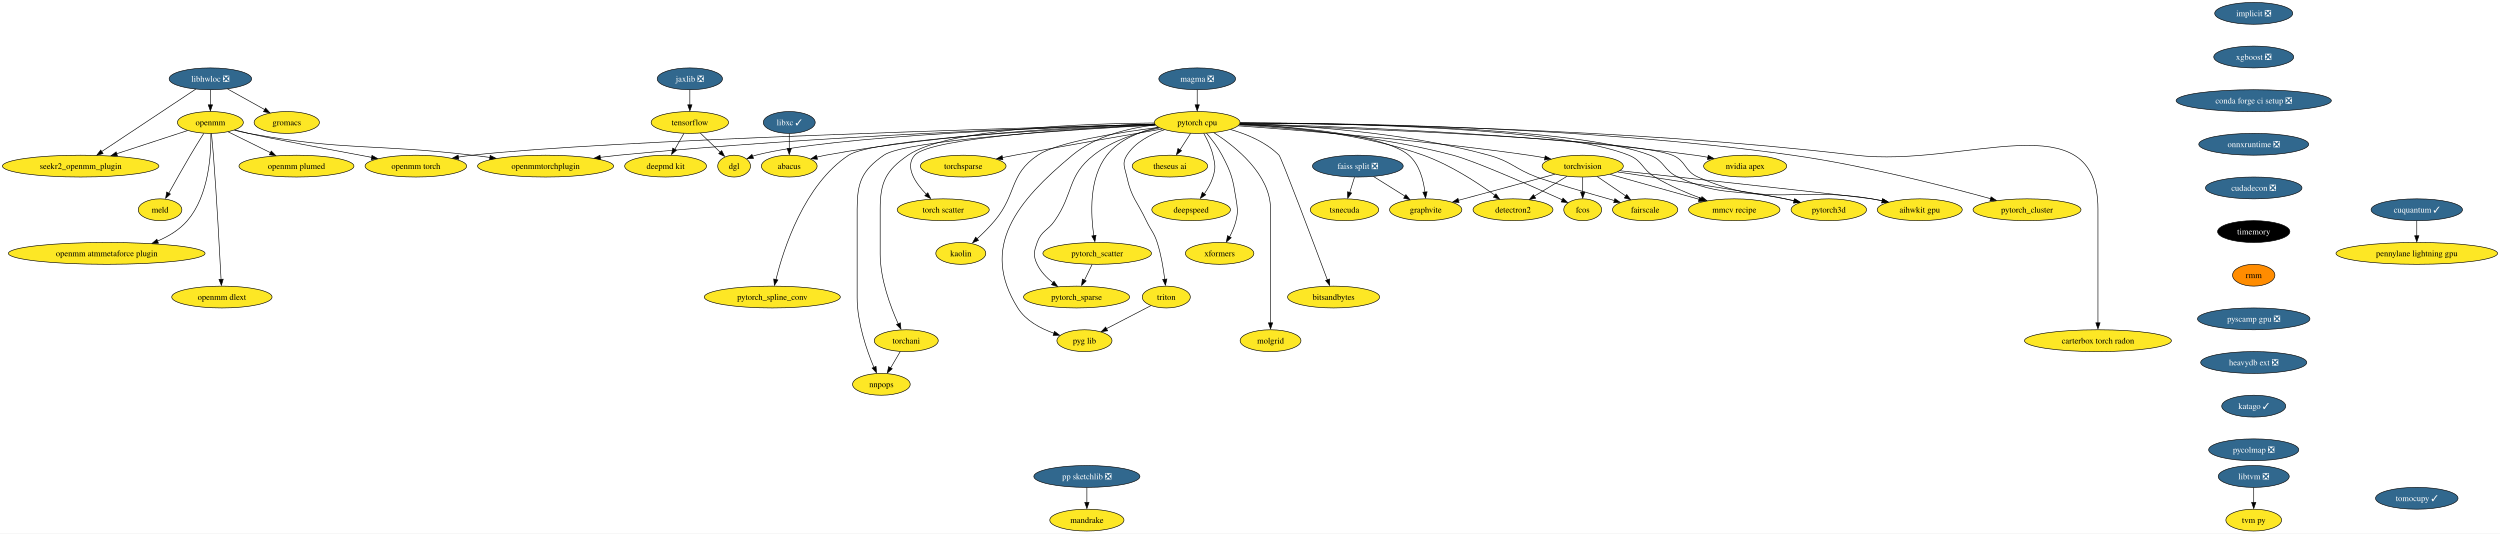
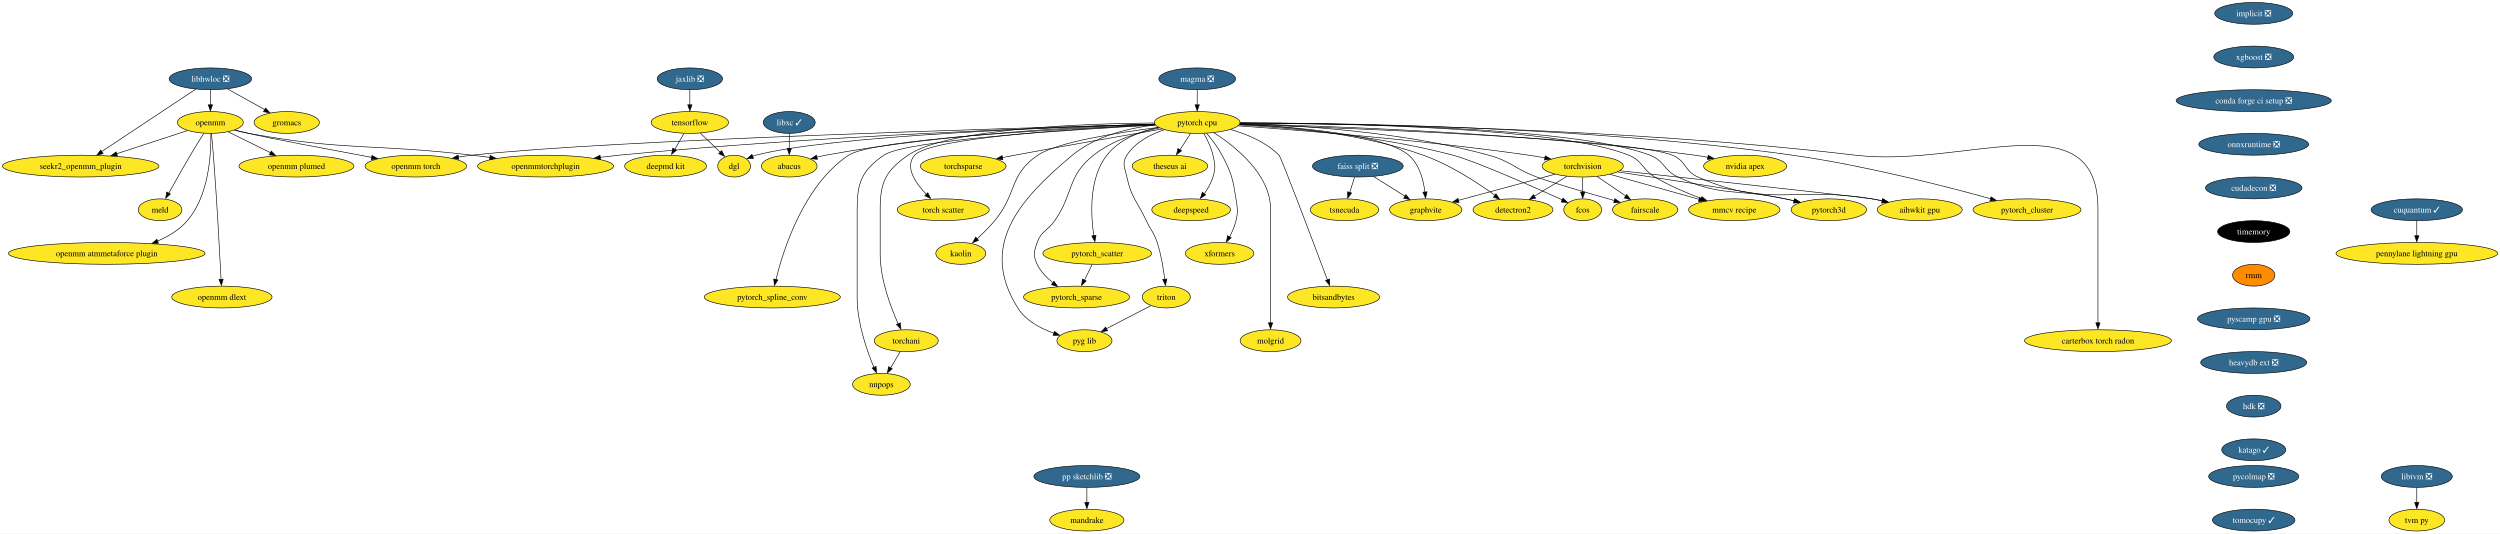
<svg xmlns="http://www.w3.org/2000/svg" xmlns:xlink="http://www.w3.org/1999/xlink" width="4124pt" height="880pt" viewBox="0.00 0.00 4124.36 880.00">
  <g id="graph0" class="graph" transform="scale(1 1) rotate(0) translate(4 876)">
    <polygon fill="white" stroke="none" points="-4,4 -4,-876 4120.36,-876 4120.36,4 -4,4" />
    <g id="node1" class="node">
      <g id="a_node1">
        <a xlink:href="https://github.com/conda-forge/implicit-feedstock/pull/92" xlink:title="implicit ❎">
          <ellipse fill="#31688e" stroke="black" cx="3714.07" cy="-854" rx="64.36" ry="18" />
          <text text-anchor="middle" x="3714.07" y="-849.33" font-family="Times,serif" font-size="14.00" fill="white">implicit ❎</text>
        </a>
      </g>
    </g>
    <g id="node2" class="node">
      <g id="a_node2">
        <a xlink:href="https://github.com/conda-forge/xgboost-feedstock/pull/133" xlink:title="xgboost ❎">
          <ellipse fill="#31688e" stroke="black" cx="3714.07" cy="-782" rx="65.94" ry="18" />
          <text text-anchor="middle" x="3714.07" y="-777.33" font-family="Times,serif" font-size="14.00" fill="white">xgboost ❎</text>
        </a>
      </g>
    </g>
    <g id="node21" class="node">
      <g id="a_node21">
        <a xlink:href="https://github.com/conda-forge/conda-forge-ci-setup-feedstock/pull/284" xlink:title="conda forge ci setup ❎">
          <ellipse fill="#31688e" stroke="black" cx="3714.07" cy="-710" rx="128.02" ry="18" />
          <text text-anchor="middle" x="3714.07" y="-705.33" font-family="Times,serif" font-size="14.00" fill="white">conda forge ci setup ❎</text>
        </a>
      </g>
    </g>
    <g id="node3" class="node">
      <g id="a_node3">
        <a xlink:href="https://github.com/conda-forge/libhwloc-feedstock/pull/67" xlink:title="libhwloc ❎">
          <ellipse fill="#31688e" stroke="black" cx="343.07" cy="-746" rx="68.04" ry="18" />
          <text text-anchor="middle" x="343.07" y="-741.33" font-family="Times,serif" font-size="14.00" fill="white">libhwloc ❎</text>
        </a>
      </g>
    </g>
    <g id="node4" class="node">
      <g id="a_node4">
        <a xlink:href="https://github.com/conda-forge/openmm-feedstock" xlink:title="openmm">
          <ellipse fill="#fde725" stroke="black" cx="343.07" cy="-674" rx="54.36" ry="18" />
          <text text-anchor="middle" x="343.07" y="-669.33" font-family="Times,serif" font-size="14.00">openmm</text>
        </a>
      </g>
    </g>
    <g id="edge2" class="edge">
      <path fill="none" stroke="black" d="M343.07,-727.7C343.07,-720.24 343.07,-711.32 343.07,-702.97" />
      <polygon fill="black" stroke="black" points="346.57,-703.1 343.07,-693.1 339.57,-703.1 346.57,-703.1" />
    </g>
    <g id="node5" class="node">
      <g id="a_node5">
        <a xlink:href="https://github.com/conda-forge/seekr2_openmm_plugin-feedstock" xlink:title="seekr2_openmm_plugin">
          <ellipse fill="#fde725" stroke="black" cx="129.07" cy="-602" rx="129.07" ry="18" />
          <text text-anchor="middle" x="129.07" y="-597.33" font-family="Times,serif" font-size="14.00">seekr2_openmm_plugin</text>
        </a>
      </g>
    </g>
    <g id="edge3" class="edge">
      <path fill="none" stroke="black" d="M318.94,-728.99C281.06,-703.85 207.46,-655.02 163.86,-626.09" />
      <polygon fill="black" stroke="black" points="166.04,-622.67 155.78,-620.06 162.17,-628.5 166.04,-622.67" />
    </g>
    <g id="node6" class="node">
      <g id="a_node6">
        <a xlink:href="https://github.com/conda-forge/gromacs-feedstock" xlink:title="gromacs">
          <ellipse fill="#fde725" stroke="black" cx="469.07" cy="-674" rx="53.84" ry="18" />
          <text text-anchor="middle" x="469.07" y="-669.33" font-family="Times,serif" font-size="14.00">gromacs</text>
        </a>
      </g>
    </g>
    <g id="edge4" class="edge">
      <path fill="none" stroke="black" d="M371.35,-729.29C389.47,-719.22 413.17,-706.05 432.7,-695.21" />
      <polygon fill="black" stroke="black" points="434.14,-697.85 441.18,-689.94 430.74,-691.73 434.14,-697.85" />
    </g>
    <g id="edge5" class="edge">
      <path fill="none" stroke="black" d="M305.31,-660.65C272.95,-650.06 225.79,-634.64 188.4,-622.41" />
      <polygon fill="black" stroke="black" points="189.73,-618.83 179.13,-619.05 187.55,-625.48 189.73,-618.83" />
    </g>
    <g id="node7" class="node">
      <g id="a_node7">
        <a xlink:href="https://github.com/conda-forge/openmm-torch-feedstock" xlink:title="openmm torch">
          <ellipse fill="#fde725" stroke="black" cx="682.07" cy="-602" rx="83.83" ry="18" />
          <text text-anchor="middle" x="682.07" y="-597.33" font-family="Times,serif" font-size="14.00">openmm torch</text>
        </a>
      </g>
    </g>
    <g id="edge6" class="edge">
      <path fill="none" stroke="black" d="M383.63,-661.58C391.07,-659.62 398.79,-657.68 406.07,-656 443.81,-647.3 540.89,-629.01 609.19,-616.37" />
      <polygon fill="black" stroke="black" points="609.7,-619.65 618.89,-614.39 608.42,-612.76 609.7,-619.65" />
    </g>
    <g id="node8" class="node">
      <g id="a_node8">
        <a xlink:href="https://github.com/conda-forge/openmmtorchplugin-feedstock" xlink:title="openmmtorchplugin">
          <ellipse fill="#fde725" stroke="black" cx="896.07" cy="-602" rx="112.24" ry="18" />
          <text text-anchor="middle" x="896.07" y="-597.33" font-family="Times,serif" font-size="14.00">openmmtorchplugin</text>
        </a>
      </g>
    </g>
    <g id="edge7" class="edge">
      <path fill="none" stroke="black" d="M382.5,-661.28C390.26,-659.28 398.38,-657.4 406.07,-656 568.18,-626.43 611.45,-639.47 775.07,-620 784.59,-618.87 794.51,-617.61 804.4,-616.3" />
      <polygon fill="black" stroke="black" points="804.66,-619.66 814.1,-614.86 803.72,-612.72 804.66,-619.66" />
    </g>
    <g id="node9" class="node">
      <g id="a_node9">
        <a xlink:href="https://github.com/conda-forge/openmm-plumed-feedstock" xlink:title="openmm plumed">
          <ellipse fill="#fde725" stroke="black" cx="485.07" cy="-602" rx="94.88" ry="18" />
          <text text-anchor="middle" x="485.07" y="-597.33" font-family="Times,serif" font-size="14.00">openmm plumed</text>
        </a>
      </g>
    </g>
    <g id="edge8" class="edge">
      <path fill="none" stroke="black" d="M372.49,-658.5C392.66,-648.55 419.74,-635.21 442.29,-624.09" />
      <polygon fill="black" stroke="black" points="443.54,-626.88 450.96,-619.32 440.44,-620.61 443.54,-626.88" />
    </g>
    <g id="node10" class="node">
      <g id="a_node10">
        <a xlink:href="https://github.com/conda-forge/meld-feedstock" xlink:title="meld">
          <ellipse fill="#fde725" stroke="black" cx="260.07" cy="-530" rx="35.95" ry="18" />
          <text text-anchor="middle" x="260.07" y="-525.33" font-family="Times,serif" font-size="14.00">meld</text>
        </a>
      </g>
    </g>
    <g id="edge9" class="edge">
      <path fill="none" stroke="black" d="M332.17,-655.93C325.65,-645.6 317.25,-632.13 310.07,-620 297.72,-599.12 284.28,-575.12 274.45,-557.31" />
      <polygon fill="black" stroke="black" points="277.13,-555.94 269.25,-548.86 271,-559.31 277.13,-555.94" />
    </g>
    <g id="node11" class="node">
      <g id="a_node11">
        <a xlink:href="https://github.com/conda-forge/openmm-atmmetaforce-plugin-feedstock" xlink:title="openmm atmmetaforce plugin">
          <ellipse fill="#fde725" stroke="black" cx="172.07" cy="-458" rx="162.22" ry="18" />
          <text text-anchor="middle" x="172.07" y="-453.32" font-family="Times,serif" font-size="14.00">openmm atmmetaforce plugin</text>
        </a>
      </g>
    </g>
    <g id="edge10" class="edge">
      <path fill="none" stroke="black" d="M343.89,-655.67C344.45,-623.44 341.09,-553.76 305.07,-512 292.13,-496.99 274.35,-486.19 255.99,-478.43" />
      <polygon fill="black" stroke="black" points="257.35,-474.82 246.77,-474.43 254.8,-481.33 257.35,-474.82" />
    </g>
    <g id="node12" class="node">
      <g id="a_node12">
        <a xlink:href="https://github.com/conda-forge/openmm-dlext-feedstock" xlink:title="openmm dlext">
          <ellipse fill="#fde725" stroke="black" cx="362.07" cy="-386" rx="82.77" ry="18" />
          <text text-anchor="middle" x="362.07" y="-381.32" font-family="Times,serif" font-size="14.00">openmm dlext</text>
        </a>
      </g>
    </g>
    <g id="edge11" class="edge">
      <path fill="none" stroke="black" d="M344.84,-655.83C345.87,-645.46 347.15,-631.98 348.07,-620 353.77,-546.16 358.47,-459.01 360.69,-415.18" />
      <polygon fill="black" stroke="black" points="364.23,-415.42 361.24,-405.26 357.24,-415.07 364.23,-415.42" />
    </g>
    <g id="node13" class="node">
      <g id="a_node13">
        <a xlink:href="https://github.com/conda-forge/torchvision-feedstock" xlink:title="torchvision">
          <ellipse fill="#fde725" stroke="black" cx="2607.07" cy="-602" rx="66.99" ry="18" />
          <text text-anchor="middle" x="2607.07" y="-597.33" font-family="Times,serif" font-size="14.00">torchvision</text>
        </a>
      </g>
    </g>
    <g id="node14" class="node">
      <g id="a_node14">
        <a xlink:href="https://github.com/conda-forge/detectron2-feedstock" xlink:title="detectron2">
          <ellipse fill="#fde725" stroke="black" cx="2492.07" cy="-530" rx="65.94" ry="18" />
          <text text-anchor="middle" x="2492.07" y="-525.33" font-family="Times,serif" font-size="14.00">detectron2</text>
        </a>
      </g>
    </g>
    <g id="edge12" class="edge">
      <path fill="none" stroke="black" d="M2580.98,-585.12C2565.1,-575.45 2544.61,-562.98 2527.3,-552.44" />
      <polygon fill="black" stroke="black" points="2529.43,-549.03 2519.06,-546.82 2525.79,-555.01 2529.43,-549.03" />
    </g>
    <g id="node15" class="node">
      <g id="a_node15">
        <a xlink:href="https://github.com/conda-forge/fcos-feedstock" xlink:title="fcos">
          <ellipse fill="#fde725" stroke="black" cx="2607.07" cy="-530" rx="31.22" ry="18" />
          <text text-anchor="middle" x="2607.07" y="-525.33" font-family="Times,serif" font-size="14.00">fcos</text>
        </a>
      </g>
    </g>
    <g id="edge13" class="edge">
      <path fill="none" stroke="black" d="M2607.07,-583.7C2607.07,-576.24 2607.07,-567.32 2607.07,-558.97" />
      <polygon fill="black" stroke="black" points="2610.57,-559.1 2607.07,-549.1 2603.57,-559.1 2610.57,-559.1" />
    </g>
    <g id="node16" class="node">
      <g id="a_node16">
        <a xlink:href="https://github.com/conda-forge/fairscale-feedstock" xlink:title="fairscale">
          <ellipse fill="#fde725" stroke="black" cx="2710.07" cy="-530" rx="53.84" ry="18" />
          <text text-anchor="middle" x="2710.07" y="-525.33" font-family="Times,serif" font-size="14.00">fairscale</text>
        </a>
      </g>
    </g>
    <g id="edge14" class="edge">
      <path fill="none" stroke="black" d="M2630.96,-584.76C2644.94,-575.27 2662.77,-563.15 2677.96,-552.82" />
      <polygon fill="black" stroke="black" points="2679.72,-555.18 2686.02,-546.67 2675.78,-549.39 2679.72,-555.18" />
    </g>
    <g id="node17" class="node">
      <g id="a_node17">
        <a xlink:href="https://github.com/conda-forge/graphvite-feedstock" xlink:title="graphvite">
          <ellipse fill="#fde725" stroke="black" cx="2348.07" cy="-530" rx="59.63" ry="18" />
          <text text-anchor="middle" x="2348.07" y="-525.33" font-family="Times,serif" font-size="14.00">graphvite</text>
        </a>
      </g>
    </g>
    <g id="edge15" class="edge">
      <path fill="none" stroke="black" d="M2561.07,-588.57C2516.56,-576.54 2449.13,-558.31 2402.09,-545.6" />
      <polygon fill="black" stroke="black" points="2403.06,-541.97 2392.49,-542.74 2401.24,-548.72 2403.06,-541.97" />
    </g>
    <g id="node18" class="node">
      <g id="a_node18">
        <a xlink:href="https://github.com/conda-forge/mmcv-recipe-feedstock" xlink:title="mmcv recipe">
          <ellipse fill="#fde725" stroke="black" cx="2857.07" cy="-530" rx="75.41" ry="18" />
          <text text-anchor="middle" x="2857.07" y="-525.33" font-family="Times,serif" font-size="14.00">mmcv recipe</text>
        </a>
      </g>
    </g>
    <g id="edge16" class="edge">
      <path fill="none" stroke="black" d="M2652.35,-588.32C2693.51,-576.8 2754.47,-559.73 2799.17,-547.21" />
      <polygon fill="black" stroke="black" points="2799.9,-550.36 2808.59,-544.3 2798.01,-543.62 2799.9,-550.36" />
    </g>
    <g id="node19" class="node">
      <g id="a_node19">
        <a xlink:href="https://github.com/conda-forge/pytorch3d-feedstock" xlink:title="pytorch3d">
          <ellipse fill="#fde725" stroke="black" cx="3013.07" cy="-530" rx="62.26" ry="18" />
          <text text-anchor="middle" x="3013.07" y="-525.33" font-family="Times,serif" font-size="14.00">pytorch3d</text>
        </a>
      </g>
    </g>
    <g id="edge17" class="edge">
      <path fill="none" stroke="black" d="M2664.54,-592.41C2745.57,-580.21 2889.3,-558.2 2941.07,-548 2946.09,-547.01 2951.28,-545.92 2956.48,-544.78" />
      <polygon fill="black" stroke="black" points="2957.1,-548 2966.09,-542.39 2955.57,-541.17 2957.1,-548" />
    </g>
    <g id="node20" class="node">
      <g id="a_node20">
        <a xlink:href="https://github.com/conda-forge/aihwkit-gpu-feedstock" xlink:title="aihwkit gpu">
          <ellipse fill="#fde725" stroke="black" cx="3163.07" cy="-530" rx="70.15" ry="18" />
          <text text-anchor="middle" x="3163.07" y="-525.33" font-family="Times,serif" font-size="14.00">aihwkit gpu</text>
        </a>
      </g>
    </g>
    <g id="edge18" class="edge">
      <path fill="none" stroke="black" d="M2668.18,-594.38C2792.27,-580.9 3063.82,-551.3 3084.07,-548 3089.78,-547.07 3095.71,-546 3101.62,-544.86" />
      <polygon fill="black" stroke="black" points="3102.1,-548.13 3111.22,-542.74 3100.73,-541.27 3102.1,-548.13" />
    </g>
    <g id="node25" class="node">
      <g id="a_node25">
        <a xlink:href="https://github.com/conda-forge/onnxruntime-feedstock/pull/75" xlink:title="onnxruntime ❎">
          <ellipse fill="#31688e" stroke="black" cx="3714.07" cy="-638" rx="90.67" ry="18" />
          <text text-anchor="middle" x="3714.07" y="-633.33" font-family="Times,serif" font-size="14.00" fill="white">onnxruntime ❎</text>
        </a>
      </g>
    </g>
    <g id="node22" class="node">
      <g id="a_node22">
        <a xlink:href="https://github.com/conda-forge/tensorflow-feedstock" xlink:title="tensorflow">
          <ellipse fill="#fde725" stroke="black" cx="1134.07" cy="-674" rx="63.84" ry="18" />
          <text text-anchor="middle" x="1134.07" y="-669.33" font-family="Times,serif" font-size="14.00">tensorflow</text>
        </a>
      </g>
    </g>
    <g id="node23" class="node">
      <g id="a_node23">
        <a xlink:href="https://github.com/conda-forge/deepmd-kit-feedstock" xlink:title="deepmd kit">
          <ellipse fill="#fde725" stroke="black" cx="1094.07" cy="-602" rx="67.52" ry="18" />
          <text text-anchor="middle" x="1094.07" y="-597.33" font-family="Times,serif" font-size="14.00">deepmd kit</text>
        </a>
      </g>
    </g>
    <g id="edge20" class="edge">
      <path fill="none" stroke="black" d="M1124.39,-656.05C1119.89,-648.18 1114.42,-638.62 1109.38,-629.79" />
      <polygon fill="black" stroke="black" points="1111.94,-628.22 1103.94,-621.28 1105.87,-631.69 1111.94,-628.22" />
    </g>
    <g id="node24" class="node">
      <g id="a_node24">
        <a xlink:href="https://github.com/conda-forge/dgl-feedstock" xlink:title="dgl">
          <ellipse fill="#fde725" stroke="black" cx="1207.07" cy="-602" rx="27.01" ry="18" />
          <text text-anchor="middle" x="1207.07" y="-597.33" font-family="Times,serif" font-size="14.00">dgl</text>
        </a>
      </g>
    </g>
    <g id="edge21" class="edge">
      <path fill="none" stroke="black" d="M1151.37,-656.41C1161.32,-646.87 1173.92,-634.79 1184.62,-624.53" />
      <polygon fill="black" stroke="black" points="1186.56,-627.56 1191.36,-618.11 1181.72,-622.5 1186.56,-627.56" />
    </g>
    <g id="node55" class="node">
      <g id="a_node55">
        <a xlink:href="https://github.com/conda-forge/cudadecon-feedstock/pull/22" xlink:title="cudadecon ❎">
          <ellipse fill="#31688e" stroke="black" cx="3714.07" cy="-566" rx="79.62" ry="18" />
          <text text-anchor="middle" x="3714.07" y="-561.33" font-family="Times,serif" font-size="14.00" fill="white">cudadecon ❎</text>
        </a>
      </g>
    </g>
    <g id="node26" class="node">
      <g id="a_node26">
        <a xlink:href="https://github.com/conda-forge/pytorch-cpu-feedstock" xlink:title="pytorch cpu">
          <ellipse fill="#fde725" stroke="black" cx="1971.07" cy="-674" rx="70.68" ry="18" />
          <text text-anchor="middle" x="1971.07" y="-669.33" font-family="Times,serif" font-size="14.00">pytorch cpu</text>
        </a>
      </g>
    </g>
    <g id="edge38" class="edge">
      <path fill="none" stroke="black" d="M1900.97,-671.15C1679.33,-665.11 995.41,-644.9 775.07,-620 767.65,-619.16 759.92,-618.08 752.23,-616.88" />
      <polygon fill="black" stroke="black" points="752.86,-613.27 742.43,-615.1 751.73,-620.17 752.86,-613.27" />
    </g>
    <g id="edge44" class="edge">
      <path fill="none" stroke="black" d="M1900.9,-671.12C1742.81,-666.45 1346.84,-652.27 1017.07,-620 1007.04,-619.02 996.57,-617.82 986.16,-616.51" />
      <polygon fill="black" stroke="black" points="986.73,-612.92 976.36,-615.11 985.83,-619.87 986.73,-612.92" />
    </g>
    <g id="edge23" class="edge">
      <path fill="none" stroke="black" d="M2038.68,-668.46C2142.23,-661.06 2346.19,-644.69 2518.07,-620 2526.71,-618.76 2535.78,-617.26 2544.69,-615.67" />
      <polygon fill="black" stroke="black" points="2545.24,-618.94 2554.44,-613.7 2543.97,-612.06 2545.24,-618.94" />
    </g>
    <g id="edge24" class="edge">
      <path fill="none" stroke="black" d="M2041.45,-671.31C2117.96,-667.59 2242.84,-655.96 2344.07,-620 2388.18,-604.33 2433.53,-574.68 2462.2,-553.92" />
      <polygon fill="black" stroke="black" points="2463.92,-556.27 2469.9,-547.53 2459.77,-550.63 2463.92,-556.27" />
    </g>
    <g id="edge25" class="edge">
      <path fill="none" stroke="black" d="M2040.49,-669.97C2125.02,-664.98 2271.54,-652.15 2393.07,-620 2428.65,-610.59 2522.62,-569.2 2573.39,-546.32" />
      <polygon fill="black" stroke="black" points="2574.56,-549.18 2582.24,-541.88 2571.68,-542.8 2574.56,-549.18" />
    </g>
    <g id="edge26" class="edge">
      <path fill="none" stroke="black" d="M2041.68,-672.18C2136.61,-669.52 2309.92,-659.14 2452.07,-620 2489.27,-609.76 2494.93,-597.51 2531.07,-584 2554.56,-575.22 2615.05,-557.69 2659.24,-545.2" />
      <polygon fill="black" stroke="black" points="2660.13,-548.3 2668.8,-542.22 2658.23,-541.56 2660.13,-548.3" />
    </g>
    <g id="edge27" class="edge">
      <path fill="none" stroke="black" d="M2041.17,-670.94C2130.79,-666.88 2279.29,-654.94 2320.07,-620 2337.64,-604.95 2344.32,-579.01 2346.79,-559" />
      <polygon fill="black" stroke="black" points="2350.35,-559.6 2347.8,-549.32 2343.38,-558.95 2350.35,-559.6" />
    </g>
    <g id="edge28" class="edge">
      <path fill="none" stroke="black" d="M2041.89,-673.19C2198.26,-672.75 2568.22,-666.63 2683.07,-620 2706.17,-610.62 2704.7,-596.83 2726.07,-584 2750,-569.63 2778.53,-557.57 2802.84,-548.6" />
      <polygon fill="black" stroke="black" points="2803.76,-551.63 2811.98,-544.95 2801.38,-545.04 2803.76,-551.63" />
    </g>
    <g id="edge29" class="edge">
      <path fill="none" stroke="black" d="M2041.9,-673.21C2203.71,-672.86 2595.9,-667.03 2718.07,-620 2742.3,-610.67 2740.5,-594.88 2764.07,-584 2836.96,-550.36 2862.66,-565.23 2941.07,-548 2945.79,-546.96 2950.67,-545.87 2955.57,-544.75" />
      <polygon fill="black" stroke="black" points="2956.3,-547.94 2965.26,-542.28 2954.73,-541.12 2956.3,-547.94" />
    </g>
    <g id="edge30" class="edge">
      <path fill="none" stroke="black" d="M2041.01,-670.79C2220.87,-664.75 2689.96,-646.62 2755.07,-620 2777.83,-610.7 2774.59,-593.95 2797.07,-584 2914.63,-531.97 2957.34,-569.54 3084.07,-548 3089.69,-547.04 3095.52,-545.96 3101.34,-544.82" />
      <polygon fill="black" stroke="black" points="3101.67,-548.13 3110.78,-542.72 3100.28,-541.26 3101.67,-548.13" />
    </g>
    <g id="edge31" class="edge">
      <path fill="none" stroke="black" d="M1900.88,-671.17C1743.38,-666.53 1366.02,-652.3 1243.07,-620 1241.28,-619.53 1239.47,-618.97 1237.66,-618.35" />
      <polygon fill="black" stroke="black" points="1239.1,-614.75 1228.52,-614.24 1236.47,-621.24 1239.1,-614.75" />
    </g>
    <g id="node27" class="node">
      <g id="a_node27">
        <a xlink:href="https://github.com/conda-forge/nvidia-apex-feedstock" xlink:title="nvidia apex">
          <ellipse fill="#fde725" stroke="black" cx="2875.07" cy="-602" rx="68.57" ry="18" />
          <text text-anchor="middle" x="2875.07" y="-597.33" font-family="Times,serif" font-size="14.00">nvidia apex</text>
        </a>
      </g>
    </g>
    <g id="edge32" class="edge">
      <path fill="none" stroke="black" d="M2041.68,-671.71C2184.16,-668.39 2516.02,-657 2792.07,-620 2799.12,-619.05 2806.48,-617.86 2813.76,-616.54" />
      <polygon fill="black" stroke="black" points="2814.17,-619.84 2823.34,-614.54 2812.87,-612.96 2814.17,-619.84" />
    </g>
    <g id="node28" class="node">
      <g id="a_node28">
        <a xlink:href="https://github.com/conda-forge/pytorch_cluster-feedstock" xlink:title="pytorch_cluster">
          <ellipse fill="#fde725" stroke="black" cx="3340.07" cy="-530" rx="89.09" ry="18" />
          <text text-anchor="middle" x="3340.07" y="-525.33" font-family="Times,serif" font-size="14.00">pytorch_cluster</text>
        </a>
      </g>
    </g>
    <g id="edge33" class="edge">
      <path fill="none" stroke="black" d="M2042.03,-673.34C2204.24,-673.21 2614.31,-667.73 2953.07,-620 3070.43,-603.46 3204.69,-569 3280.23,-548.15" />
      <polygon fill="black" stroke="black" points="3280.79,-551.34 3289.49,-545.3 3278.92,-544.6 3280.79,-551.34" />
    </g>
    <g id="node29" class="node">
      <g id="a_node29">
        <a xlink:href="https://github.com/conda-forge/pytorch_scatter-feedstock" xlink:title="pytorch_scatter">
          <ellipse fill="#fde725" stroke="black" cx="1806.07" cy="-458" rx="89.61" ry="18" />
          <text text-anchor="middle" x="1806.07" y="-453.32" font-family="Times,serif" font-size="14.00">pytorch_scatter</text>
        </a>
      </g>
    </g>
    <g id="edge34" class="edge">
      <path fill="none" stroke="black" d="M1907.17,-666.07C1876.67,-659.32 1842.46,-646.05 1822.07,-620 1792.16,-581.78 1795.34,-521.8 1800.56,-486.85" />
      <polygon fill="black" stroke="black" points="1804.11,-487.88 1802.29,-477.44 1797.2,-486.73 1804.11,-487.88" />
    </g>
    <g id="node30" class="node">
      <g id="a_node30">
        <a xlink:href="https://github.com/conda-forge/pytorch_spline_conv-feedstock" xlink:title="pytorch_spline_conv">
          <ellipse fill="#fde725" stroke="black" cx="1270.07" cy="-386" rx="112.24" ry="18" />
          <text text-anchor="middle" x="1270.07" y="-381.32" font-family="Times,serif" font-size="14.00">pytorch_spline_conv</text>
        </a>
      </g>
    </g>
    <g id="edge35" class="edge">
      <path fill="none" stroke="black" d="M1901.46,-670.25C1757.59,-664.03 1437.41,-647.29 1396.07,-620 1322.57,-571.48 1288.53,-465.15 1276.04,-414.67" />
      <polygon fill="black" stroke="black" points="1279.27,-414.15 1273.57,-405.22 1272.46,-415.76 1279.27,-414.15" />
    </g>
    <g id="node31" class="node">
      <g id="a_node31">
        <a xlink:href="https://github.com/conda-forge/pytorch_sparse-feedstock" xlink:title="pytorch_sparse">
          <ellipse fill="#fde725" stroke="black" cx="1772.07" cy="-386" rx="87.51" ry="18" />
          <text text-anchor="middle" x="1772.07" y="-381.32" font-family="Times,serif" font-size="14.00">pytorch_sparse</text>
        </a>
      </g>
    </g>
    <g id="edge36" class="edge">
      <path fill="none" stroke="black" d="M1908.99,-664.99C1874.05,-657.9 1831.3,-644.65 1800.07,-620 1756.28,-585.43 1767.88,-557.84 1736.07,-512 1724.36,-495.12 1713.91,-495.38 1707.07,-476 1701.75,-460.91 1700.21,-454.45 1707.07,-440 1712.78,-427.98 1722.7,-417.78 1733.1,-409.65" />
      <polygon fill="black" stroke="black" points="1734.81,-412 1740.86,-403.3 1730.71,-406.33 1734.81,-412" />
    </g>
    <g id="node32" class="node">
      <g id="a_node32">
        <a xlink:href="https://github.com/conda-forge/torchani-feedstock" xlink:title="torchani">
          <ellipse fill="#fde725" stroke="black" cx="1491.07" cy="-314" rx="52.79" ry="18" />
          <text text-anchor="middle" x="1491.07" y="-309.32" font-family="Times,serif" font-size="14.00">torchani</text>
        </a>
      </g>
    </g>
    <g id="edge37" class="edge">
      <path fill="none" stroke="black" d="M1900.25,-673.15C1783.8,-672.09 1558.36,-664.19 1494.07,-620 1457.38,-594.78 1448.07,-575.53 1448.07,-531 1448.07,-531 1448.07,-531 1448.07,-457 1448.07,-415.43 1465.16,-369.84 1477.79,-341.82" />
      <polygon fill="black" stroke="black" points="1481.32,-343.53 1482.37,-332.98 1474.98,-340.57 1481.32,-343.53" />
    </g>
    <g id="node33" class="node">
      <g id="a_node33">
        <a xlink:href="https://github.com/conda-forge/torchsparse-feedstock" xlink:title="torchsparse">
          <ellipse fill="#fde725" stroke="black" cx="1585.07" cy="-602" rx="70.68" ry="18" />
          <text text-anchor="middle" x="1585.07" y="-597.33" font-family="Times,serif" font-size="14.00">torchsparse</text>
        </a>
      </g>
    </g>
    <g id="edge39" class="edge">
      <path fill="none" stroke="black" d="M1913.3,-663.23C1852.65,-652.89 1754.55,-635.88 1670.07,-620 1663.47,-618.76 1656.59,-617.43 1649.73,-616.09" />
      <polygon fill="black" stroke="black" points="1650.48,-612.48 1639.99,-613.98 1649.13,-619.35 1650.48,-612.48" />
    </g>
    <g id="node34" class="node">
      <g id="a_node34">
        <a xlink:href="https://github.com/conda-forge/torch-scatter-feedstock" xlink:title="torch scatter">
          <ellipse fill="#fde725" stroke="black" cx="1552.07" cy="-530" rx="75.94" ry="18" />
          <text text-anchor="middle" x="1552.07" y="-525.33" font-family="Times,serif" font-size="14.00">torch scatter</text>
        </a>
      </g>
    </g>
    <g id="edge40" class="edge">
      <path fill="none" stroke="black" d="M1901.69,-670.12C1778.27,-664.27 1531,-649.04 1505.07,-620 1487.97,-600.84 1506,-574.34 1524.46,-555.24" />
      <polygon fill="black" stroke="black" points="1526.61,-558.06 1531.3,-548.56 1521.71,-553.06 1526.61,-558.06" />
    </g>
    <g id="node35" class="node">
      <g id="a_node35">
        <a xlink:href="https://github.com/conda-forge/kaolin-feedstock" xlink:title="kaolin">
          <ellipse fill="#fde725" stroke="black" cx="1581.07" cy="-458" rx="41.21" ry="18" />
          <text text-anchor="middle" x="1581.07" y="-453.32" font-family="Times,serif" font-size="14.00">kaolin</text>
        </a>
      </g>
    </g>
    <g id="edge41" class="edge">
      <path fill="none" stroke="black" d="M1907.38,-665.86C1840.27,-657.36 1739.96,-641.54 1708.07,-620 1660.47,-587.85 1673.96,-556.04 1637.07,-512 1628.14,-501.34 1617.23,-490.6 1607.43,-481.6" />
      <polygon fill="black" stroke="black" points="1610.29,-479.57 1600.52,-475.5 1605.62,-484.78 1610.29,-479.57" />
    </g>
    <g id="node36" class="node">
      <g id="a_node36">
        <a xlink:href="https://github.com/conda-forge/nnpops-feedstock" xlink:title="nnpops">
          <ellipse fill="#fde725" stroke="black" cx="1450.07" cy="-242" rx="47.53" ry="18" />
          <text text-anchor="middle" x="1450.07" y="-237.32" font-family="Times,serif" font-size="14.00">nnpops</text>
        </a>
      </g>
    </g>
    <g id="edge42" class="edge">
      <path fill="none" stroke="black" d="M1902.14,-669.63C1769.82,-662.62 1490.11,-645.02 1454.07,-620 1417.83,-594.83 1410.07,-575.13 1410.07,-531 1410.07,-531 1410.07,-531 1410.07,-385 1410.07,-343.67 1425.97,-298.01 1437.72,-269.92" />
      <polygon fill="black" stroke="black" points="1441.23,-271.62 1441.98,-261.05 1434.8,-268.84 1441.23,-271.62" />
    </g>
    <g id="node37" class="node">
      <g id="a_node37">
        <a xlink:href="https://github.com/conda-forge/triton-feedstock" xlink:title="triton">
          <ellipse fill="#fde725" stroke="black" cx="1920.07" cy="-386" rx="39.63" ry="18" />
          <text text-anchor="middle" x="1920.07" y="-381.32" font-family="Times,serif" font-size="14.00">triton</text>
        </a>
      </g>
    </g>
    <g id="edge43" class="edge">
      <path fill="none" stroke="black" d="M1917.1,-662.07C1893.86,-654.4 1868.9,-641.51 1855.07,-620 1846.42,-606.54 1851.75,-599.65 1855.07,-584 1862.34,-549.74 1872.13,-543.67 1887.07,-512 1894.71,-495.82 1899.52,-493.01 1905.07,-476 1911.53,-456.2 1915.33,-432.98 1917.48,-415.22" />
      <polygon fill="black" stroke="black" points="1921.05,-415.75 1918.67,-405.43 1914.1,-414.98 1921.05,-415.75" />
    </g>
    <g id="node38" class="node">
      <g id="a_node38">
        <a xlink:href="https://github.com/conda-forge/molgrid-feedstock" xlink:title="molgrid">
          <ellipse fill="#fde725" stroke="black" cx="2092.07" cy="-314" rx="50.16" ry="18" />
          <text text-anchor="middle" x="2092.07" y="-309.32" font-family="Times,serif" font-size="14.00">molgrid</text>
        </a>
      </g>
    </g>
    <g id="edge45" class="edge">
      <path fill="none" stroke="black" d="M1998.53,-657.16C2034.23,-634.26 2092.07,-588.33 2092.07,-531 2092.07,-531 2092.07,-531 2092.07,-457 2092.07,-417.57 2092.07,-371.97 2092.07,-343.31" />
      <polygon fill="black" stroke="black" points="2095.57,-343.49 2092.07,-333.49 2088.57,-343.49 2095.57,-343.49" />
    </g>
    <g id="node39" class="node">
      <g id="a_node39">
        <a xlink:href="https://github.com/conda-forge/theseus-ai-feedstock" xlink:title="theseus ai">
          <ellipse fill="#fde725" stroke="black" cx="1926.07" cy="-602" rx="62.26" ry="18" />
          <text text-anchor="middle" x="1926.07" y="-597.33" font-family="Times,serif" font-size="14.00">theseus ai</text>
        </a>
      </g>
    </g>
    <g id="edge46" class="edge">
      <path fill="none" stroke="black" d="M1960.18,-656.05C1954.93,-647.89 1948.52,-637.91 1942.67,-628.82" />
      <polygon fill="black" stroke="black" points="1945.22,-627.31 1936.87,-620.79 1939.33,-631.09 1945.22,-627.31" />
    </g>
    <g id="node40" class="node">
      <g id="a_node40">
        <a xlink:href="https://github.com/conda-forge/pyg-lib-feedstock" xlink:title="pyg lib">
          <ellipse fill="#fde725" stroke="black" cx="1785.07" cy="-314" rx="45.42" ry="18" />
          <text text-anchor="middle" x="1785.07" y="-309.32" font-family="Times,serif" font-size="14.00">pyg lib</text>
        </a>
      </g>
    </g>
    <g id="edge47" class="edge">
      <path fill="none" stroke="black" d="M1901.72,-669.97C1858.19,-664.77 1803.27,-651.75 1765.07,-620 1673.62,-543.97 1611.81,-468.71 1675.07,-368 1688.26,-347 1712.37,-334.13 1734.65,-326.34" />
      <polygon fill="black" stroke="black" points="1735.6,-329.39 1744.06,-323.01 1733.47,-322.72 1735.6,-329.39" />
    </g>
    <g id="node41" class="node">
      <g id="a_node41">
        <a xlink:href="https://github.com/conda-forge/deepspeed-feedstock" xlink:title="deepspeed">
          <ellipse fill="#fde725" stroke="black" cx="1961.07" cy="-530" rx="64.89" ry="18" />
          <text text-anchor="middle" x="1961.07" y="-525.33" font-family="Times,serif" font-size="14.00">deepspeed</text>
        </a>
      </g>
    </g>
    <g id="edge48" class="edge">
      <path fill="none" stroke="black" d="M1981.85,-656.08C1987.61,-646.03 1994.11,-632.78 1997.07,-620 2000.69,-604.41 2001.78,-599.29 1997.07,-584 1994.08,-574.27 1988.62,-564.72 1982.85,-556.46" />
      <polygon fill="black" stroke="black" points="1985.11,-554.65 1976.31,-548.76 1979.52,-558.85 1985.11,-554.65" />
    </g>
    <g id="node42" class="node">
      <g id="a_node42">
        <a xlink:href="https://github.com/conda-forge/xformers-feedstock" xlink:title="xformers">
          <ellipse fill="#fde725" stroke="black" cx="2008.07" cy="-458" rx="56.47" ry="18" />
          <text text-anchor="middle" x="2008.07" y="-453.32" font-family="Times,serif" font-size="14.00">xformers</text>
        </a>
      </g>
    </g>
    <g id="edge49" class="edge">
      <path fill="none" stroke="black" d="M1986.38,-656.39C1994.9,-646.43 2005.15,-633.18 2012.07,-620 2027.7,-590.26 2029.9,-581.19 2035.07,-548 2037.54,-532.19 2038.81,-527.56 2035.07,-512 2032.88,-502.86 2028.83,-493.52 2024.53,-485.28" />
      <polygon fill="black" stroke="black" points="2027.2,-483.88 2019.26,-476.86 2021.09,-487.3 2027.2,-483.88" />
    </g>
    <g id="node43" class="node">
      <g id="a_node43">
        <a xlink:href="https://github.com/conda-forge/bitsandbytes-feedstock" xlink:title="bitsandbytes">
          <ellipse fill="#fde725" stroke="black" cx="2196.07" cy="-386" rx="75.94" ry="18" />
          <text text-anchor="middle" x="2196.07" y="-381.32" font-family="Times,serif" font-size="14.00">bitsandbytes</text>
        </a>
      </g>
    </g>
    <g id="edge50" class="edge">
      <path fill="none" stroke="black" d="M2026.18,-662.35C2053.25,-654.62 2084.59,-641.6 2106.07,-620 2109.91,-616.14 2163.17,-474.79 2185.9,-414.17" />
      <polygon fill="black" stroke="black" points="2189.42,-415.76 2189.65,-405.17 2182.87,-413.3 2189.42,-415.76" />
    </g>
    <g id="node44" class="node">
      <g id="a_node44">
        <a xlink:href="https://github.com/conda-forge/abacus-feedstock" xlink:title="abacus">
          <ellipse fill="#fde725" stroke="black" cx="1298.07" cy="-602" rx="45.95" ry="18" />
          <text text-anchor="middle" x="1298.07" y="-597.33" font-family="Times,serif" font-size="14.00">abacus</text>
        </a>
      </g>
    </g>
    <g id="edge51" class="edge">
      <path fill="none" stroke="black" d="M1901.09,-671.26C1786.65,-667.46 1552.72,-655.66 1358.07,-620 1353.33,-619.13 1348.43,-618.05 1343.55,-616.86" />
      <polygon fill="black" stroke="black" points="1344.59,-613.25 1334.03,-614.11 1342.82,-620.02 1344.59,-613.25" />
    </g>
    <g id="node45" class="node">
      <g id="a_node45">
        <a xlink:href="https://github.com/conda-forge/carterbox-torch-radon-feedstock" xlink:title="carterbox torch radon">
          <ellipse fill="#fde725" stroke="black" cx="3457.07" cy="-314" rx="121.18" ry="18" />
          <text text-anchor="middle" x="3457.07" y="-309.32" font-family="Times,serif" font-size="14.00">carterbox torch radon</text>
        </a>
      </g>
    </g>
    <g id="edge52" class="edge">
      <path fill="none" stroke="black" d="M2041.87,-672.92C2215.5,-671.99 2676.06,-665.08 3057.07,-620 3237.94,-598.6 3457.07,-713.13 3457.07,-531 3457.07,-531 3457.07,-531 3457.07,-457 3457.07,-417.57 3457.07,-371.97 3457.07,-343.31" />
      <polygon fill="black" stroke="black" points="3460.57,-343.49 3457.07,-333.49 3453.57,-343.49 3460.57,-343.49" />
    </g>
    <g id="edge53" class="edge">
      <path fill="none" stroke="black" d="M1797.67,-439.7C1793.88,-431.9 1789.32,-422.51 1785.1,-413.83" />
      <polygon fill="black" stroke="black" points="1787.9,-412.57 1780.38,-405.1 1781.6,-415.63 1787.9,-412.57" />
    </g>
    <g id="edge54" class="edge">
      <path fill="none" stroke="black" d="M1481.15,-296.05C1476.41,-287.97 1470.64,-278.12 1465.37,-269.11" />
      <polygon fill="black" stroke="black" points="1467.98,-267.65 1459.91,-260.79 1461.94,-271.19 1467.98,-267.65" />
    </g>
    <g id="edge55" class="edge">
      <path fill="none" stroke="black" d="M1894.68,-371.83C1873.96,-361.09 1844.43,-345.78 1821.24,-333.75" />
      <polygon fill="black" stroke="black" points="1823.23,-330.32 1812.74,-328.83 1820,-336.54 1823.23,-330.32" />
    </g>
    <g id="node46" class="node">
      <g id="a_node46">
        <a xlink:href="https://github.com/conda-forge/libxc-feedstock/pull/58" xlink:title="libxc ✓">
          <ellipse fill="#31688e" stroke="black" cx="1298.07" cy="-674" rx="42.79" ry="18" />
          <text text-anchor="middle" x="1298.07" y="-669.33" font-family="Times,serif" font-size="14.00" fill="white">libxc ✓</text>
        </a>
      </g>
    </g>
    <g id="edge56" class="edge">
      <path fill="none" stroke="black" d="M1298.07,-655.7C1298.07,-648.24 1298.07,-639.32 1298.07,-630.97" />
      <polygon fill="black" stroke="black" points="1301.57,-631.1 1298.07,-621.1 1294.57,-631.1 1301.57,-631.1" />
    </g>
    <g id="node47" class="node">
      <g id="a_node47">
        <a xlink:href="https://github.com/conda-forge/jaxlib-feedstock/pull/191" xlink:title="jaxlib ❎">
          <ellipse fill="#31688e" stroke="black" cx="1134.07" cy="-746" rx="53.84" ry="18" />
          <text text-anchor="middle" x="1134.07" y="-741.33" font-family="Times,serif" font-size="14.00" fill="white">jaxlib ❎</text>
        </a>
      </g>
    </g>
    <g id="edge57" class="edge">
      <path fill="none" stroke="black" d="M1134.07,-727.7C1134.07,-720.24 1134.07,-711.32 1134.07,-702.97" />
      <polygon fill="black" stroke="black" points="1137.57,-703.1 1134.07,-693.1 1130.57,-703.1 1137.57,-703.1" />
    </g>
    <g id="node48" class="node">
      <g id="a_node48">
        <a xlink:href="https://github.com/conda-forge/pp-sketchlib-feedstock/pull/45" xlink:title="pp sketchlib ❎">
          <ellipse fill="#31688e" stroke="black" cx="1789.07" cy="-90" rx="87.51" ry="18" />
          <text text-anchor="middle" x="1789.07" y="-85.33" font-family="Times,serif" font-size="14.00" fill="white">pp sketchlib ❎</text>
        </a>
      </g>
    </g>
    <g id="node49" class="node">
      <g id="a_node49">
        <a xlink:href="https://github.com/conda-forge/mandrake-feedstock" xlink:title="mandrake">
          <ellipse fill="#fde725" stroke="black" cx="1789.07" cy="-18" rx="61.2" ry="18" />
          <text text-anchor="middle" x="1789.07" y="-13.32" font-family="Times,serif" font-size="14.00">mandrake</text>
        </a>
      </g>
    </g>
    <g id="edge58" class="edge">
      <path fill="none" stroke="black" d="M1789.07,-71.7C1789.07,-64.24 1789.07,-55.32 1789.07,-46.97" />
      <polygon fill="black" stroke="black" points="1792.57,-47.1 1789.07,-37.1 1785.57,-47.1 1792.57,-47.1" />
    </g>
    <g id="node50" class="node">
      <g id="a_node50">
        <a xlink:href="https://github.com/conda-forge/faiss-split-feedstock/pull/70" xlink:title="faiss split ❎">
          <ellipse fill="#31688e" stroke="black" cx="2236.07" cy="-602" rx="74.88" ry="18" />
          <text text-anchor="middle" x="2236.07" y="-597.33" font-family="Times,serif" font-size="14.00" fill="white">faiss split ❎</text>
        </a>
      </g>
    </g>
    <g id="edge59" class="edge">
      <path fill="none" stroke="black" d="M2262.05,-584.76C2277.53,-575.09 2297.37,-562.69 2314.09,-552.24" />
      <polygon fill="black" stroke="black" points="2315.38,-554.93 2322.01,-546.67 2311.67,-549 2315.38,-554.93" />
    </g>
    <g id="node51" class="node">
      <g id="a_node51">
        <a xlink:href="https://github.com/conda-forge/tsnecuda-feedstock" xlink:title="tsnecuda">
          <ellipse fill="#fde725" stroke="black" cx="2214.07" cy="-530" rx="56.47" ry="18" />
          <text text-anchor="middle" x="2214.07" y="-525.33" font-family="Times,serif" font-size="14.00">tsnecuda</text>
        </a>
      </g>
    </g>
    <g id="edge60" class="edge">
      <path fill="none" stroke="black" d="M2230.63,-583.7C2228.24,-576.07 2225.36,-566.92 2222.68,-558.4" />
      <polygon fill="black" stroke="black" points="2225.79,-557.59 2219.45,-549.1 2219.11,-559.69 2225.79,-557.59" />
    </g>
    <g id="node52" class="node">
      <g id="a_node52">
        <a xlink:href="https://github.com/conda-forge/libtvm-feedstock/pull/32" xlink:title="libtvm ❎">
-           <ellipse fill="#31688e" stroke="black" cx="3714.07" cy="-90" rx="58.57" ry="18" />
-           <text text-anchor="middle" x="3714.07" y="-85.33" font-family="Times,serif" font-size="14.00" fill="white">libtvm ❎</text>
+           <ellipse fill="#31688e" stroke="black" cx="3983.07" cy="-90" rx="58.57" ry="18" />
+           <text text-anchor="middle" x="3983.07" y="-85.33" font-family="Times,serif" font-size="14.00" fill="white">libtvm ❎</text>
        </a>
      </g>
    </g>
    <g id="node53" class="node">
      <g id="a_node53">
        <a xlink:href="https://github.com/conda-forge/tvm-py-feedstock" xlink:title="tvm py">
-           <ellipse fill="#fde725" stroke="black" cx="3714.07" cy="-18" rx="45.95" ry="18" />
-           <text text-anchor="middle" x="3714.07" y="-13.32" font-family="Times,serif" font-size="14.00">tvm py</text>
+           <ellipse fill="#fde725" stroke="black" cx="3983.07" cy="-18" rx="45.95" ry="18" />
+           <text text-anchor="middle" x="3983.07" y="-13.32" font-family="Times,serif" font-size="14.00">tvm py</text>
        </a>
      </g>
    </g>
    <g id="edge61" class="edge">
-       <path fill="none" stroke="black" d="M3714.07,-71.7C3714.07,-64.24 3714.07,-55.32 3714.07,-46.97" />
-       <polygon fill="black" stroke="black" points="3717.57,-47.1 3714.07,-37.1 3710.57,-47.1 3717.57,-47.1" />
+       <path fill="none" stroke="black" d="M3983.07,-71.7C3983.07,-64.24 3983.07,-55.32 3983.07,-46.97" />
+       <polygon fill="black" stroke="black" points="3986.57,-47.1 3983.07,-37.1 3979.57,-47.1 3986.57,-47.1" />
    </g>
    <g id="node54" class="node">
      <g id="a_node54">
        <a xlink:href="https://github.com/conda-forge/magma-feedstock/pull/35" xlink:title="magma ❎">
          <ellipse fill="#31688e" stroke="black" cx="1971.07" cy="-746" rx="63.31" ry="18" />
          <text text-anchor="middle" x="1971.07" y="-741.33" font-family="Times,serif" font-size="14.00" fill="white">magma ❎</text>
        </a>
      </g>
    </g>
    <g id="edge62" class="edge">
      <path fill="none" stroke="black" d="M1971.07,-727.7C1971.07,-720.24 1971.07,-711.32 1971.07,-702.97" />
      <polygon fill="black" stroke="black" points="1974.57,-703.1 1971.07,-693.1 1967.57,-703.1 1974.57,-703.1" />
    </g>
    <g id="node56" class="node">
      <g id="a_node56">
        <a xlink:href="https://github.com/conda-forge/timemory-feedstock" xlink:title="timemory">
          <ellipse fill="#000000" stroke="black" cx="3714.07" cy="-494" rx="59.63" ry="18" />
          <text text-anchor="middle" x="3714.07" y="-489.32" font-family="Times,serif" font-size="14.00" fill="white">timemory</text>
        </a>
      </g>
    </g>
    <g id="node57" class="node">
      <g id="a_node57">
        <a xlink:href="https://github.com/conda-forge/rmm-feedstock" xlink:title="rmm">
          <ellipse fill="#ff8c00" stroke="black" cx="3714.07" cy="-422" rx="34.9" ry="18" />
          <text text-anchor="middle" x="3714.07" y="-417.32" font-family="Times,serif" font-size="14.00">rmm</text>
        </a>
      </g>
    </g>
    <g id="node60" class="node">
      <g id="a_node60">
        <a xlink:href="https://github.com/conda-forge/pyscamp-gpu-feedstock/pull/8" xlink:title="pyscamp gpu ❎">
          <ellipse fill="#31688e" stroke="black" cx="3714.07" cy="-350" rx="92.77" ry="18" />
          <text text-anchor="middle" x="3714.07" y="-345.32" font-family="Times,serif" font-size="14.00" fill="white">pyscamp gpu ❎</text>
        </a>
      </g>
    </g>
    <g id="node58" class="node">
      <g id="a_node58">
        <a xlink:href="https://github.com/conda-forge/cuquantum-feedstock/pull/49" xlink:title="cuquantum ✓">
          <ellipse fill="#31688e" stroke="black" cx="3983.07" cy="-530" rx="75.41" ry="18" />
          <text text-anchor="middle" x="3983.07" y="-525.33" font-family="Times,serif" font-size="14.00" fill="white">cuquantum ✓</text>
        </a>
      </g>
    </g>
    <g id="node59" class="node">
      <g id="a_node59">
        <a xlink:href="https://github.com/conda-forge/pennylane-lightning-gpu-feedstock" xlink:title="pennylane lightning gpu">
          <ellipse fill="#fde725" stroke="black" cx="3983.07" cy="-458" rx="133.28" ry="18" />
          <text text-anchor="middle" x="3983.07" y="-453.32" font-family="Times,serif" font-size="14.00">pennylane lightning gpu</text>
        </a>
      </g>
    </g>
    <g id="edge66" class="edge">
      <path fill="none" stroke="black" d="M3983.07,-511.7C3983.07,-504.24 3983.07,-495.32 3983.07,-486.97" />
      <polygon fill="black" stroke="black" points="3986.57,-487.1 3983.07,-477.1 3979.57,-487.1 3986.57,-487.1" />
    </g>
    <g id="node61" class="node">
      <g id="a_node61">
        <a xlink:href="https://github.com/conda-forge/heavydb-ext-feedstock/pull/55" xlink:title="heavydb ext ❎">
          <ellipse fill="#31688e" stroke="black" cx="3714.07" cy="-278" rx="87.51" ry="18" />
          <text text-anchor="middle" x="3714.07" y="-273.32" font-family="Times,serif" font-size="14.00" fill="white">heavydb ext ❎</text>
        </a>
      </g>
    </g>
    <g id="node62" class="node">
      <g id="a_node62">
-         <a xlink:href="https://github.com/conda-forge/katago-feedstock/pull/7" xlink:title="katago ✓">
-           <ellipse fill="#31688e" stroke="black" cx="3714.07" cy="-206" rx="52.79" ry="18" />
-           <text text-anchor="middle" x="3714.07" y="-201.33" font-family="Times,serif" font-size="14.00" fill="white">katago ✓</text>
+         <a xlink:href="https://github.com/conda-forge/hdk-feedstock/pull/49" xlink:title="hdk ❎">
+           <ellipse fill="#31688e" stroke="black" cx="3714.07" cy="-206" rx="44.9" ry="18" />
+           <text text-anchor="middle" x="3714.07" y="-201.33" font-family="Times,serif" font-size="14.00" fill="white">hdk ❎</text>
        </a>
      </g>
    </g>
    <g id="node63" class="node">
      <g id="a_node63">
-         <a xlink:href="https://github.com/conda-forge/pycolmap-feedstock/pull/9" xlink:title="pycolmap ❎">
-           <ellipse fill="#31688e" stroke="black" cx="3714.07" cy="-134" rx="74.36" ry="18" />
-           <text text-anchor="middle" x="3714.07" y="-129.32" font-family="Times,serif" font-size="14.00" fill="white">pycolmap ❎</text>
+         <a xlink:href="https://github.com/conda-forge/katago-feedstock/pull/7" xlink:title="katago ✓">
+           <ellipse fill="#31688e" stroke="black" cx="3714.07" cy="-134" rx="52.79" ry="18" />
+           <text text-anchor="middle" x="3714.07" y="-129.32" font-family="Times,serif" font-size="14.00" fill="white">katago ✓</text>
        </a>
      </g>
    </g>
    <g id="node64" class="node">
      <g id="a_node64">
+         <a xlink:href="https://github.com/conda-forge/pycolmap-feedstock/pull/9" xlink:title="pycolmap ❎">
+           <ellipse fill="#31688e" stroke="black" cx="3714.07" cy="-90" rx="74.36" ry="18" />
+           <text text-anchor="middle" x="3714.07" y="-85.33" font-family="Times,serif" font-size="14.00" fill="white">pycolmap ❎</text>
+         </a>
+       </g>
+     </g>
+     <g id="node65" class="node">
+       <g id="a_node65">
        <a xlink:href="https://github.com/conda-forge/tomocupy-feedstock/pull/19" xlink:title="tomocupy ✓">
-           <ellipse fill="#31688e" stroke="black" cx="3983.07" cy="-54" rx="68.04" ry="18" />
-           <text text-anchor="middle" x="3983.07" y="-49.33" font-family="Times,serif" font-size="14.00" fill="white">tomocupy ✓</text>
+           <ellipse fill="#31688e" stroke="black" cx="3714.07" cy="-18" rx="68.04" ry="18" />
+           <text text-anchor="middle" x="3714.07" y="-13.32" font-family="Times,serif" font-size="14.00" fill="white">tomocupy ✓</text>
        </a>
      </g>
    </g>
  </g>
</svg>
